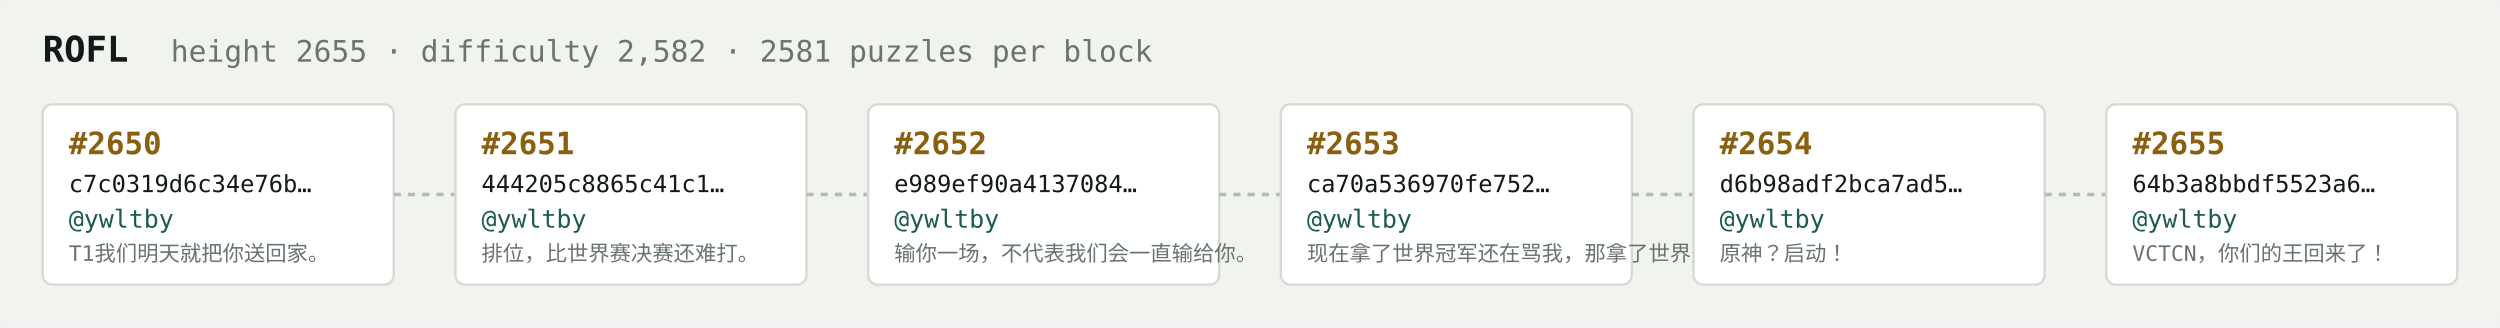
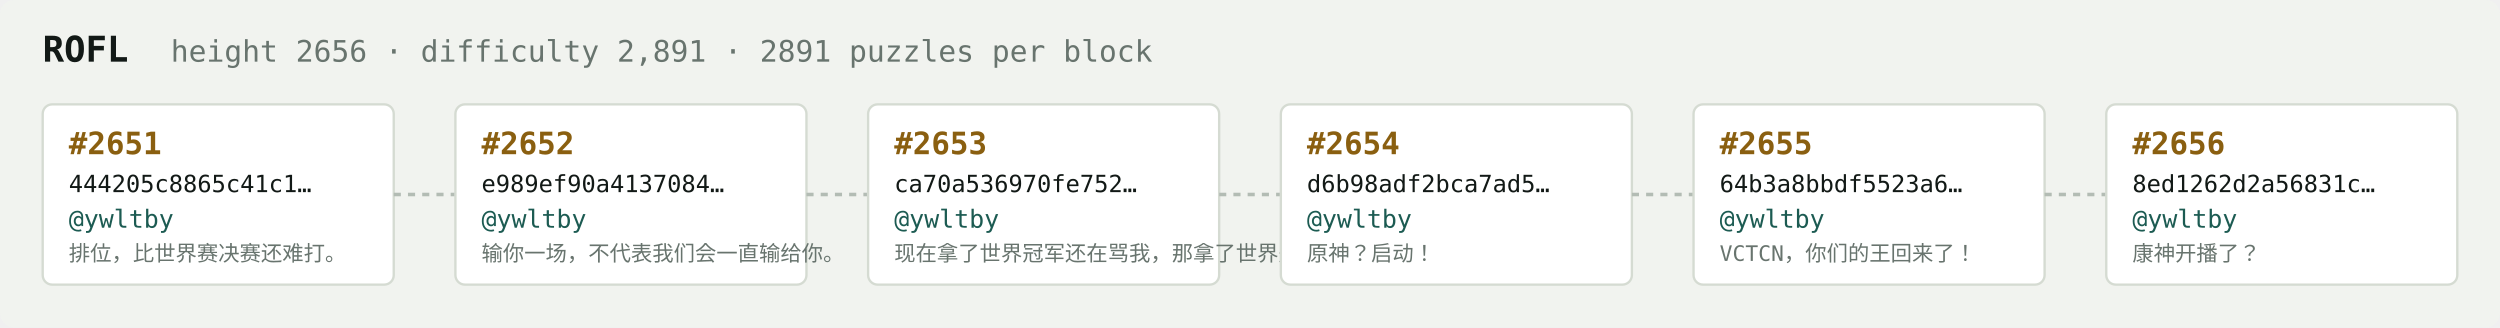
<svg xmlns="http://www.w3.org/2000/svg" width="1054" height="138" viewBox="0 0 1054 138" font-family="ui-monospace,SFMono-Regular,Menlo,monospace">
  <rect fill="#f1f3ef" width="1054" height="138" rx="6" />
  <text x="18" y="26" fill="#121916" font-size="15" font-weight="700">ROFL</text>
-   <text x="72" y="26" fill="#68746e" font-size="12.5">height 2655 · difficulty 2,582 · 2581 puzzles per block</text>
+   <text x="72" y="26" fill="#68746e" font-size="12.5">height 2656 · difficulty 2,891 · 2891 puzzles per block</text>
  <rect x="18" y="44" width="148" height="76" rx="4" fill="#ffffff" stroke="#d5dbd2" stroke-width="1" />
-   <text x="29" y="65" fill="#8a5f10" font-size="13" font-weight="700">#2650</text>
-   <text x="29" y="81" fill="#121916" font-size="10">c7c0319d6c34e76b…</text>
+   <text x="29" y="65" fill="#8a5f10" font-size="13" font-weight="700">#2651</text>
+   <text x="29" y="81" fill="#121916" font-size="10">444205c8865c41c1…</text>
  <text x="29" y="96" fill="#1c5b52" font-size="10.5">@ywltby</text>
-   <text x="29" y="110" fill="#68746e" font-size="9">T1我们明天就把你送回家。</text>
+   <text x="29" y="110" fill="#68746e" font-size="9">排位，比世界赛决赛还难打。</text>
  <line x1="166" y1="82.0" x2="192" y2="82.0" stroke="#b3bcb4" stroke-width="1.5" stroke-dasharray="3 3" />
  <rect x="192" y="44" width="148" height="76" rx="4" fill="#ffffff" stroke="#d5dbd2" stroke-width="1" />
-   <text x="203" y="65" fill="#8a5f10" font-size="13" font-weight="700">#2651</text>
-   <text x="203" y="81" fill="#121916" font-size="10">444205c8865c41c1…</text>
+   <text x="203" y="65" fill="#8a5f10" font-size="13" font-weight="700">#2652</text>
+   <text x="203" y="81" fill="#121916" font-size="10">e989ef90a4137084…</text>
  <text x="203" y="96" fill="#1c5b52" font-size="10.5">@ywltby</text>
-   <text x="203" y="110" fill="#68746e" font-size="9">排位，比世界赛决赛还难打。</text>
+   <text x="203" y="110" fill="#68746e" font-size="9">输你一场，不代表我们会一直输给你。</text>
  <line x1="340" y1="82.0" x2="366" y2="82.0" stroke="#b3bcb4" stroke-width="1.5" stroke-dasharray="3 3" />
  <rect x="366" y="44" width="148" height="76" rx="4" fill="#ffffff" stroke="#d5dbd2" stroke-width="1" />
-   <text x="377" y="65" fill="#8a5f10" font-size="13" font-weight="700">#2652</text>
-   <text x="377" y="81" fill="#121916" font-size="10">e989ef90a4137084…</text>
+   <text x="377" y="65" fill="#8a5f10" font-size="13" font-weight="700">#2653</text>
+   <text x="377" y="81" fill="#121916" font-size="10">ca70a536970fe752…</text>
  <text x="377" y="96" fill="#1c5b52" font-size="10.5">@ywltby</text>
-   <text x="377" y="110" fill="#68746e" font-size="9">输你一场，不代表我们会一直输给你。</text>
+   <text x="377" y="110" fill="#68746e" font-size="9">现在拿了世界冠军还在骂我，那拿了世界冠军有…</text>
  <line x1="514" y1="82.0" x2="540" y2="82.0" stroke="#b3bcb4" stroke-width="1.5" stroke-dasharray="3 3" />
  <rect x="540" y="44" width="148" height="76" rx="4" fill="#ffffff" stroke="#d5dbd2" stroke-width="1" />
-   <text x="551" y="65" fill="#8a5f10" font-size="13" font-weight="700">#2653</text>
-   <text x="551" y="81" fill="#121916" font-size="10">ca70a536970fe752…</text>
+   <text x="551" y="65" fill="#8a5f10" font-size="13" font-weight="700">#2654</text>
+   <text x="551" y="81" fill="#121916" font-size="10">d6b98adf2bca7ad5…</text>
  <text x="551" y="96" fill="#1c5b52" font-size="10.5">@ywltby</text>
-   <text x="551" y="110" fill="#68746e" font-size="9">现在拿了世界冠军还在骂我，那拿了世界冠军有…</text>
+   <text x="551" y="110" fill="#68746e" font-size="9">原神？启动！</text>
  <line x1="688" y1="82.0" x2="714" y2="82.0" stroke="#b3bcb4" stroke-width="1.5" stroke-dasharray="3 3" />
  <rect x="714" y="44" width="148" height="76" rx="4" fill="#ffffff" stroke="#d5dbd2" stroke-width="1" />
-   <text x="725" y="65" fill="#8a5f10" font-size="13" font-weight="700">#2654</text>
-   <text x="725" y="81" fill="#121916" font-size="10">d6b98adf2bca7ad5…</text>
+   <text x="725" y="65" fill="#8a5f10" font-size="13" font-weight="700">#2655</text>
+   <text x="725" y="81" fill="#121916" font-size="10">64b3a8bbdf5523a6…</text>
  <text x="725" y="96" fill="#1c5b52" font-size="10.5">@ywltby</text>
-   <text x="725" y="110" fill="#68746e" font-size="9">原神？启动！</text>
+   <text x="725" y="110" fill="#68746e" font-size="9">VCTCN，你们的王回来了！</text>
  <line x1="862" y1="82.0" x2="888" y2="82.0" stroke="#b3bcb4" stroke-width="1.5" stroke-dasharray="3 3" />
  <rect x="888" y="44" width="148" height="76" rx="4" fill="#ffffff" stroke="#d5dbd2" stroke-width="1" />
-   <text x="899" y="65" fill="#8a5f10" font-size="13" font-weight="700">#2655</text>
-   <text x="899" y="81" fill="#121916" font-size="10">64b3a8bbdf5523a6…</text>
+   <text x="899" y="65" fill="#8a5f10" font-size="13" font-weight="700">#2656</text>
+   <text x="899" y="81" fill="#121916" font-size="10">8ed1262d2a56831c…</text>
  <text x="899" y="96" fill="#1c5b52" font-size="10.5">@ywltby</text>
-   <text x="899" y="110" fill="#68746e" font-size="9">VCTCN，你们的王回来了！</text>
+   <text x="899" y="110" fill="#68746e" font-size="9">康神开播了？</text>
</svg>
